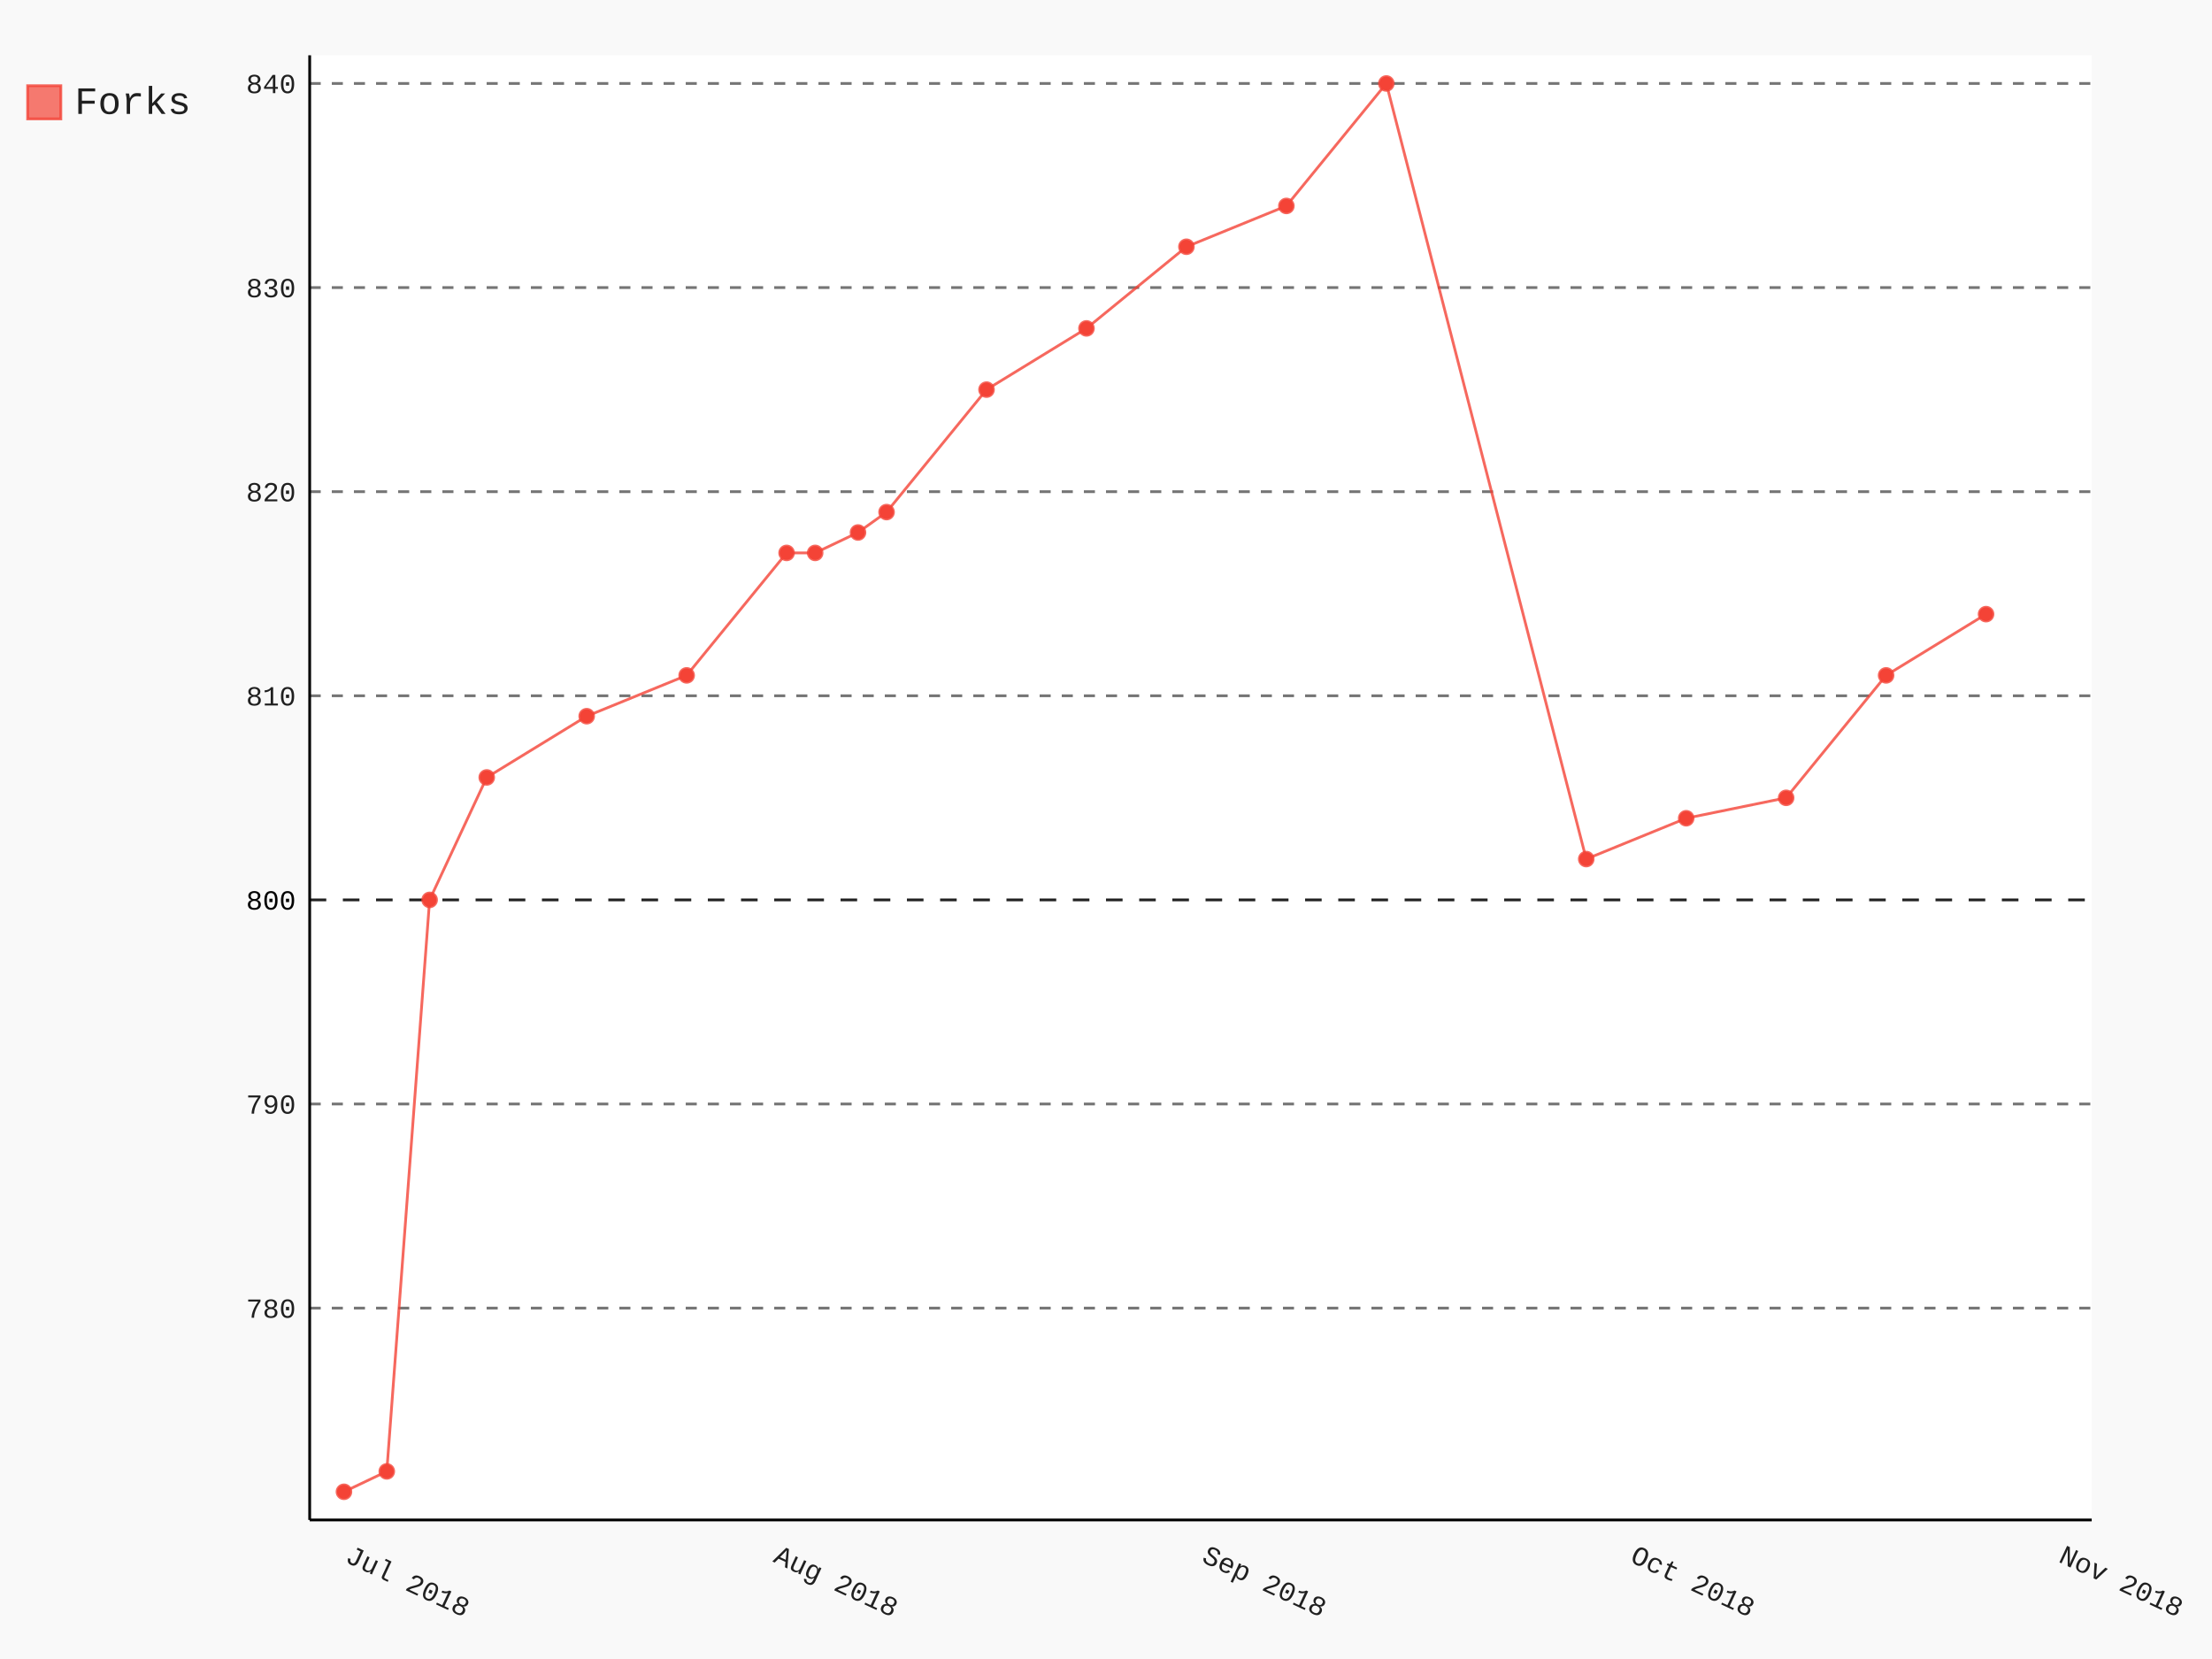
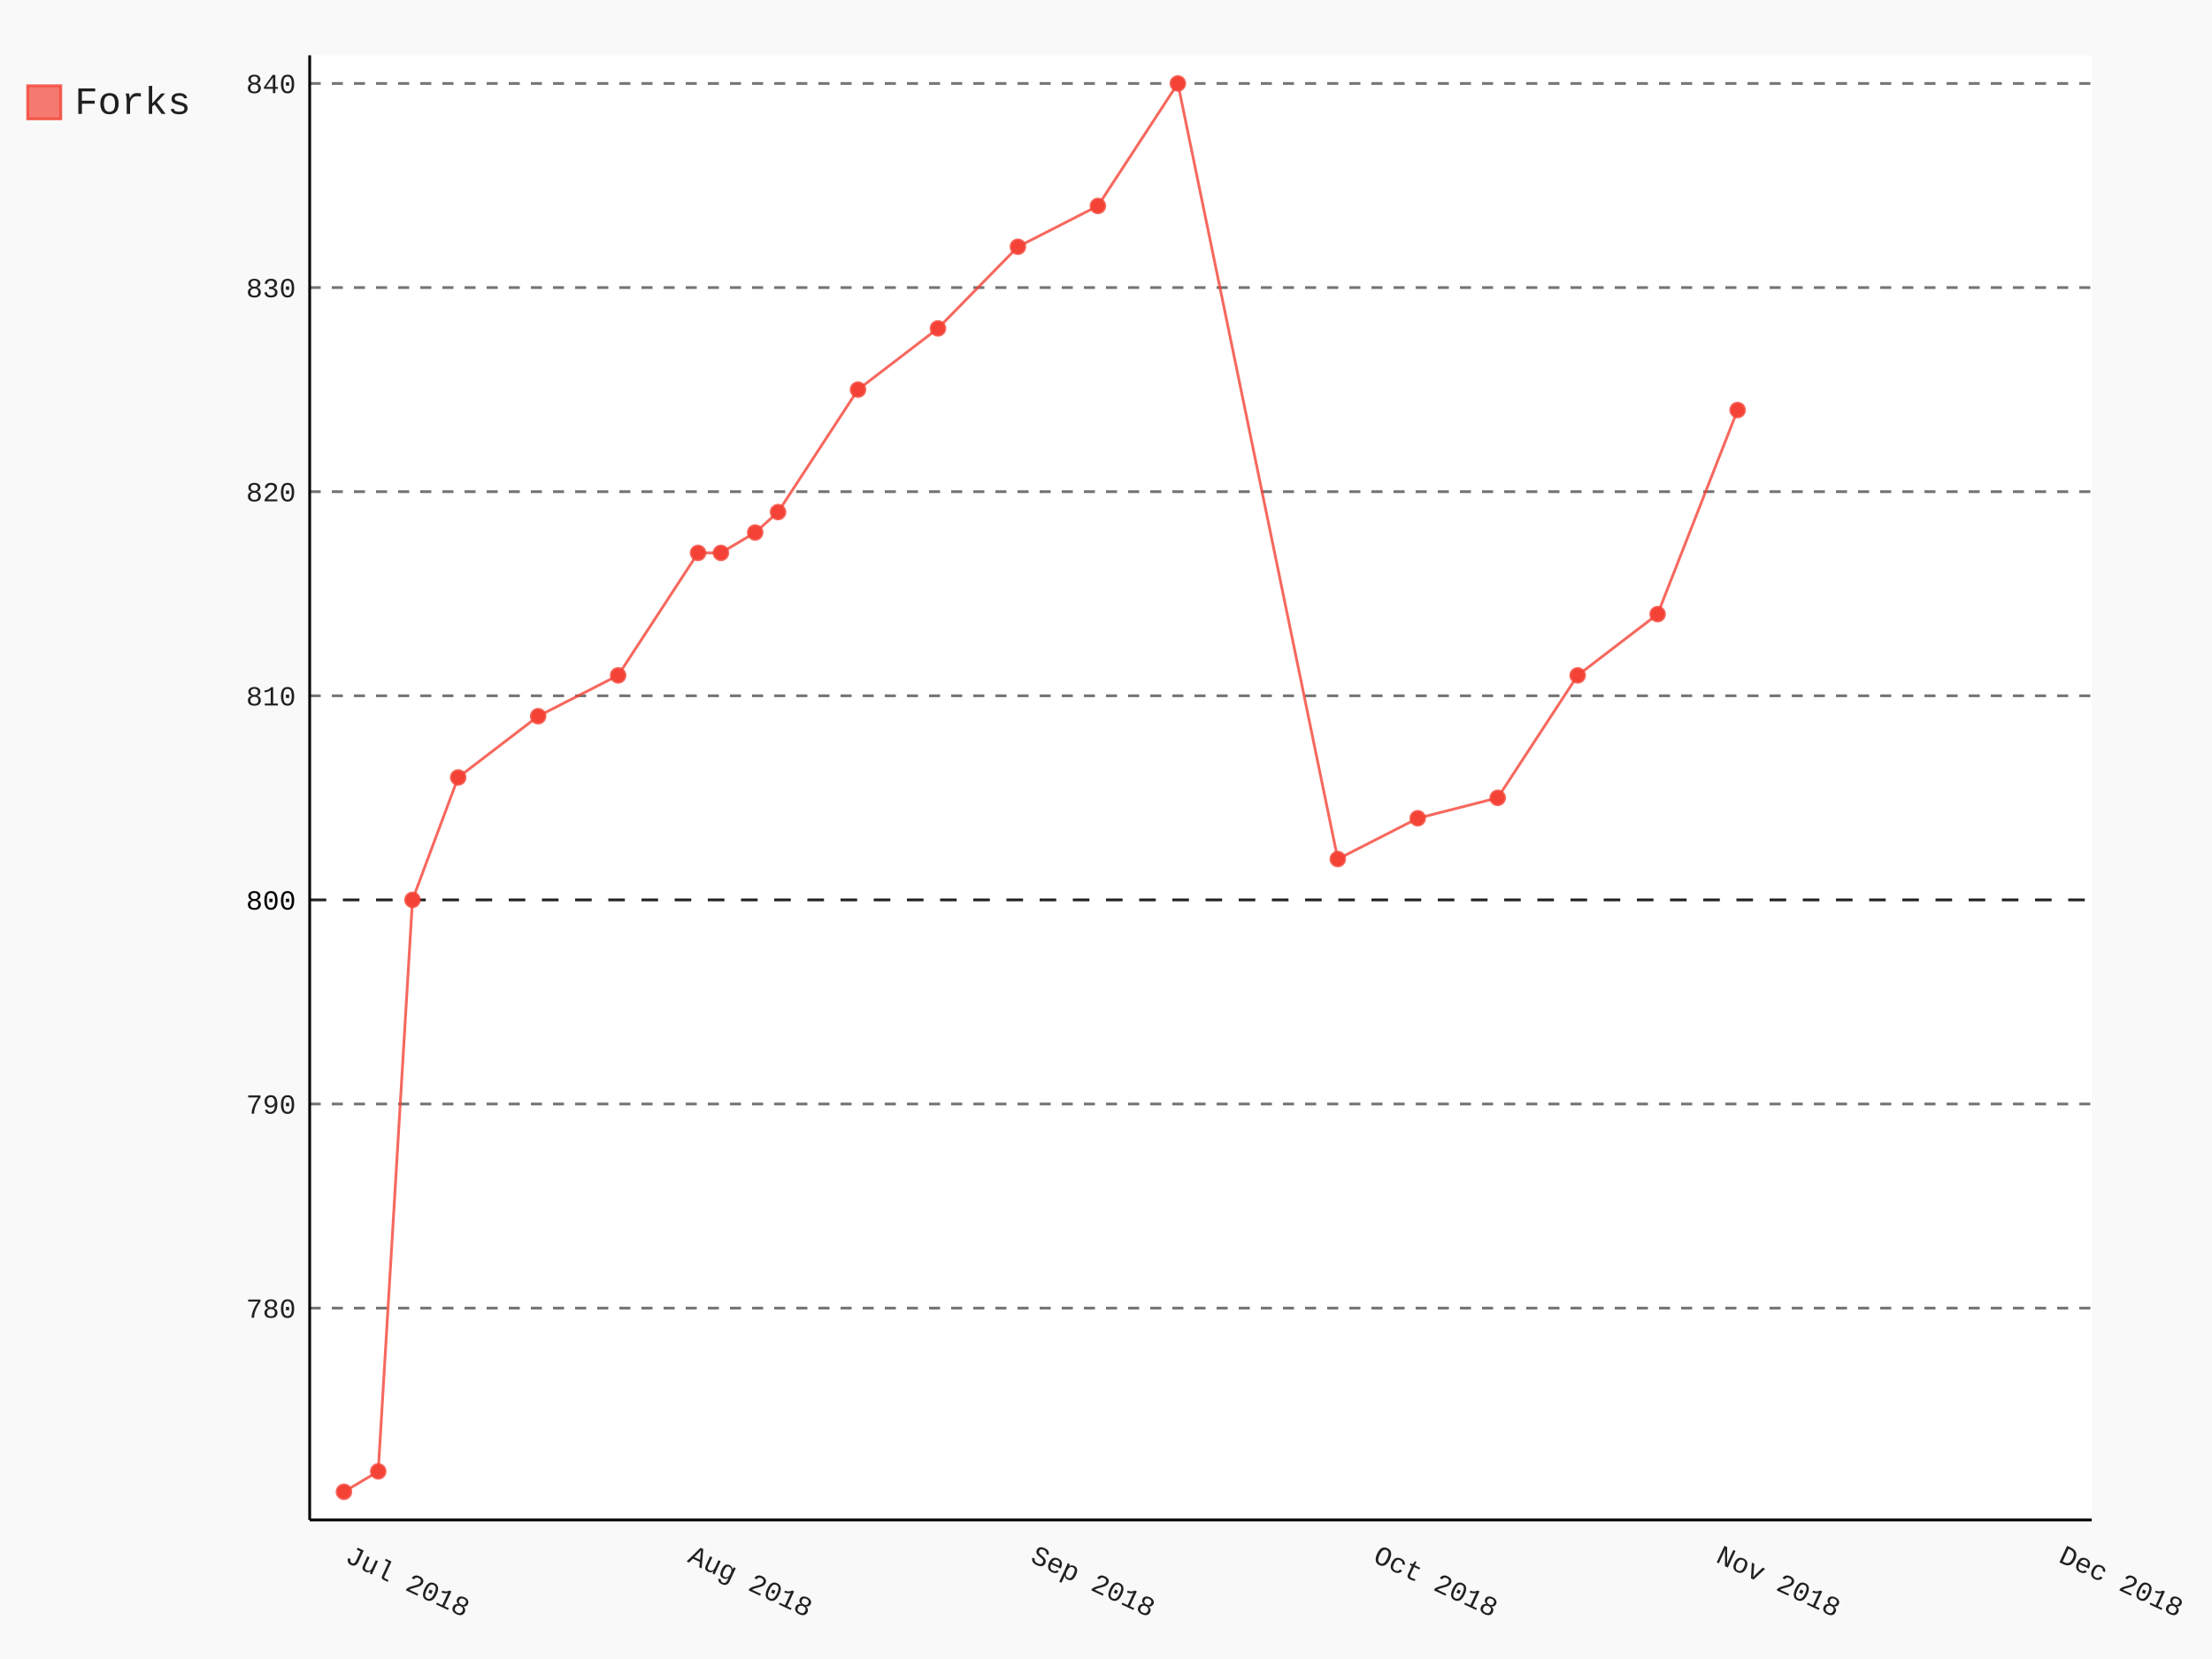
- <svg xmlns="http://www.w3.org/2000/svg" class="pygal-chart" id="chart-698ff75f-e200-44d8-8c9f-f01fe1f86ae0" viewBox="0 0 800 600">
+ <svg xmlns="http://www.w3.org/2000/svg" class="pygal-chart" id="chart-af48ccfe-9005-4e27-a632-f97bd49edc2f" viewBox="0 0 800 600">
  <defs>
-     <style type="text/css">#chart-698ff75f-e200-44d8-8c9f-f01fe1f86ae0{-webkit-user-select:none;-webkit-font-smoothing:antialiased;font-family:Consolas,"Liberation Mono",Menlo,Courier,monospace}#chart-698ff75f-e200-44d8-8c9f-f01fe1f86ae0 .title{font-family:Consolas,"Liberation Mono",Menlo,Courier,monospace;font-size:16px}#chart-698ff75f-e200-44d8-8c9f-f01fe1f86ae0 .legends .legend text{font-family:Consolas,"Liberation Mono",Menlo,Courier,monospace;font-size:14px}#chart-698ff75f-e200-44d8-8c9f-f01fe1f86ae0 .axis text{font-family:Consolas,"Liberation Mono",Menlo,Courier,monospace;font-size:10px}#chart-698ff75f-e200-44d8-8c9f-f01fe1f86ae0 .axis text.major{font-family:Consolas,"Liberation Mono",Menlo,Courier,monospace;font-size:10px}#chart-698ff75f-e200-44d8-8c9f-f01fe1f86ae0 .text-overlay text.value{font-family:Consolas,"Liberation Mono",Menlo,Courier,monospace;font-size:16px}#chart-698ff75f-e200-44d8-8c9f-f01fe1f86ae0 .text-overlay text.label{font-family:Consolas,"Liberation Mono",Menlo,Courier,monospace;font-size:10px}#chart-698ff75f-e200-44d8-8c9f-f01fe1f86ae0 .tooltip{font-family:Consolas,"Liberation Mono",Menlo,Courier,monospace;font-size:14px}#chart-698ff75f-e200-44d8-8c9f-f01fe1f86ae0 text.no_data{font-family:Consolas,"Liberation Mono",Menlo,Courier,monospace;font-size:64px}
- #chart-698ff75f-e200-44d8-8c9f-f01fe1f86ae0{background-color:rgba(249,249,249,1)}#chart-698ff75f-e200-44d8-8c9f-f01fe1f86ae0 path,#chart-698ff75f-e200-44d8-8c9f-f01fe1f86ae0 line,#chart-698ff75f-e200-44d8-8c9f-f01fe1f86ae0 rect,#chart-698ff75f-e200-44d8-8c9f-f01fe1f86ae0 circle{-webkit-transition:150ms;-moz-transition:150ms;transition:150ms}#chart-698ff75f-e200-44d8-8c9f-f01fe1f86ae0 .graph &gt; .background{fill:rgba(249,249,249,1)}#chart-698ff75f-e200-44d8-8c9f-f01fe1f86ae0 .plot &gt; .background{fill:rgba(255,255,255,1)}#chart-698ff75f-e200-44d8-8c9f-f01fe1f86ae0 .graph{fill:rgba(0,0,0,.87)}#chart-698ff75f-e200-44d8-8c9f-f01fe1f86ae0 text.no_data{fill:rgba(0,0,0,1)}#chart-698ff75f-e200-44d8-8c9f-f01fe1f86ae0 .title{fill:rgba(0,0,0,1)}#chart-698ff75f-e200-44d8-8c9f-f01fe1f86ae0 .legends .legend text{fill:rgba(0,0,0,.87)}#chart-698ff75f-e200-44d8-8c9f-f01fe1f86ae0 .legends .legend:hover text{fill:rgba(0,0,0,1)}#chart-698ff75f-e200-44d8-8c9f-f01fe1f86ae0 .axis .line{stroke:rgba(0,0,0,1)}#chart-698ff75f-e200-44d8-8c9f-f01fe1f86ae0 .axis .guide.line{stroke:rgba(0,0,0,.54)}#chart-698ff75f-e200-44d8-8c9f-f01fe1f86ae0 .axis .major.line{stroke:rgba(0,0,0,.87)}#chart-698ff75f-e200-44d8-8c9f-f01fe1f86ae0 .axis text.major{fill:rgba(0,0,0,1)}#chart-698ff75f-e200-44d8-8c9f-f01fe1f86ae0 .axis.y .guides:hover .guide.line,#chart-698ff75f-e200-44d8-8c9f-f01fe1f86ae0 .line-graph .axis.x .guides:hover .guide.line,#chart-698ff75f-e200-44d8-8c9f-f01fe1f86ae0 .stackedline-graph .axis.x .guides:hover .guide.line,#chart-698ff75f-e200-44d8-8c9f-f01fe1f86ae0 .xy-graph .axis.x .guides:hover .guide.line{stroke:rgba(0,0,0,1)}#chart-698ff75f-e200-44d8-8c9f-f01fe1f86ae0 .axis .guides:hover text{fill:rgba(0,0,0,1)}#chart-698ff75f-e200-44d8-8c9f-f01fe1f86ae0 .reactive{fill-opacity:.7;stroke-opacity:.8}#chart-698ff75f-e200-44d8-8c9f-f01fe1f86ae0 .ci{stroke:rgba(0,0,0,.87)}#chart-698ff75f-e200-44d8-8c9f-f01fe1f86ae0 .reactive.active,#chart-698ff75f-e200-44d8-8c9f-f01fe1f86ae0 .active .reactive{fill-opacity:.8;stroke-opacity:.9;stroke-width:4}#chart-698ff75f-e200-44d8-8c9f-f01fe1f86ae0 .ci .reactive.active{stroke-width:1.5}#chart-698ff75f-e200-44d8-8c9f-f01fe1f86ae0 .series text{fill:rgba(0,0,0,1)}#chart-698ff75f-e200-44d8-8c9f-f01fe1f86ae0 .tooltip rect{fill:rgba(255,255,255,1);stroke:rgba(0,0,0,1);-webkit-transition:opacity 150ms;-moz-transition:opacity 150ms;transition:opacity 150ms}#chart-698ff75f-e200-44d8-8c9f-f01fe1f86ae0 .tooltip .label{fill:rgba(0,0,0,.87)}#chart-698ff75f-e200-44d8-8c9f-f01fe1f86ae0 .tooltip .label{fill:rgba(0,0,0,.87)}#chart-698ff75f-e200-44d8-8c9f-f01fe1f86ae0 .tooltip .legend{font-size:.8em;fill:rgba(0,0,0,.54)}#chart-698ff75f-e200-44d8-8c9f-f01fe1f86ae0 .tooltip .x_label{font-size:.6em;fill:rgba(0,0,0,1)}#chart-698ff75f-e200-44d8-8c9f-f01fe1f86ae0 .tooltip .xlink{font-size:.5em;text-decoration:underline}#chart-698ff75f-e200-44d8-8c9f-f01fe1f86ae0 .tooltip .value{font-size:1.5em}#chart-698ff75f-e200-44d8-8c9f-f01fe1f86ae0 .bound{font-size:.5em}#chart-698ff75f-e200-44d8-8c9f-f01fe1f86ae0 .max-value{font-size:.75em;fill:rgba(0,0,0,.54)}#chart-698ff75f-e200-44d8-8c9f-f01fe1f86ae0 .map-element{fill:rgba(255,255,255,1);stroke:rgba(0,0,0,.54) !important}#chart-698ff75f-e200-44d8-8c9f-f01fe1f86ae0 .map-element .reactive{fill-opacity:inherit;stroke-opacity:inherit}#chart-698ff75f-e200-44d8-8c9f-f01fe1f86ae0 .color-0,#chart-698ff75f-e200-44d8-8c9f-f01fe1f86ae0 .color-0 a:visited{stroke:#F44336;fill:#F44336}#chart-698ff75f-e200-44d8-8c9f-f01fe1f86ae0 .text-overlay .color-0 text{fill:black}
- #chart-698ff75f-e200-44d8-8c9f-f01fe1f86ae0 text.no_data{text-anchor:middle}#chart-698ff75f-e200-44d8-8c9f-f01fe1f86ae0 .guide.line{fill:none}#chart-698ff75f-e200-44d8-8c9f-f01fe1f86ae0 .centered{text-anchor:middle}#chart-698ff75f-e200-44d8-8c9f-f01fe1f86ae0 .title{text-anchor:middle}#chart-698ff75f-e200-44d8-8c9f-f01fe1f86ae0 .legends .legend text{fill-opacity:1}#chart-698ff75f-e200-44d8-8c9f-f01fe1f86ae0 .axis.x text{text-anchor:middle}#chart-698ff75f-e200-44d8-8c9f-f01fe1f86ae0 .axis.x:not(.web) text[transform]{text-anchor:start}#chart-698ff75f-e200-44d8-8c9f-f01fe1f86ae0 .axis.x:not(.web) text[transform].backwards{text-anchor:end}#chart-698ff75f-e200-44d8-8c9f-f01fe1f86ae0 .axis.y text{text-anchor:end}#chart-698ff75f-e200-44d8-8c9f-f01fe1f86ae0 .axis.y text[transform].backwards{text-anchor:start}#chart-698ff75f-e200-44d8-8c9f-f01fe1f86ae0 .axis.y2 text{text-anchor:start}#chart-698ff75f-e200-44d8-8c9f-f01fe1f86ae0 .axis.y2 text[transform].backwards{text-anchor:end}#chart-698ff75f-e200-44d8-8c9f-f01fe1f86ae0 .axis .guide.line{stroke-dasharray:4,4}#chart-698ff75f-e200-44d8-8c9f-f01fe1f86ae0 .axis .major.guide.line{stroke-dasharray:6,6}#chart-698ff75f-e200-44d8-8c9f-f01fe1f86ae0 .horizontal .axis.y .guide.line,#chart-698ff75f-e200-44d8-8c9f-f01fe1f86ae0 .horizontal .axis.y2 .guide.line,#chart-698ff75f-e200-44d8-8c9f-f01fe1f86ae0 .vertical .axis.x .guide.line{opacity:0}#chart-698ff75f-e200-44d8-8c9f-f01fe1f86ae0 .horizontal .axis.always_show .guide.line,#chart-698ff75f-e200-44d8-8c9f-f01fe1f86ae0 .vertical .axis.always_show .guide.line{opacity:1 !important}#chart-698ff75f-e200-44d8-8c9f-f01fe1f86ae0 .axis.y .guides:hover .guide.line,#chart-698ff75f-e200-44d8-8c9f-f01fe1f86ae0 .axis.y2 .guides:hover .guide.line,#chart-698ff75f-e200-44d8-8c9f-f01fe1f86ae0 .axis.x .guides:hover .guide.line{opacity:1}#chart-698ff75f-e200-44d8-8c9f-f01fe1f86ae0 .axis .guides:hover text{opacity:1}#chart-698ff75f-e200-44d8-8c9f-f01fe1f86ae0 .nofill{fill:none}#chart-698ff75f-e200-44d8-8c9f-f01fe1f86ae0 .subtle-fill{fill-opacity:.2}#chart-698ff75f-e200-44d8-8c9f-f01fe1f86ae0 .dot{stroke-width:1px;fill-opacity:1}#chart-698ff75f-e200-44d8-8c9f-f01fe1f86ae0 .dot.active{stroke-width:5px}#chart-698ff75f-e200-44d8-8c9f-f01fe1f86ae0 .dot.negative{fill:transparent}#chart-698ff75f-e200-44d8-8c9f-f01fe1f86ae0 text,#chart-698ff75f-e200-44d8-8c9f-f01fe1f86ae0 tspan{stroke:none !important}#chart-698ff75f-e200-44d8-8c9f-f01fe1f86ae0 .series text.active{opacity:1}#chart-698ff75f-e200-44d8-8c9f-f01fe1f86ae0 .tooltip rect{fill-opacity:.95;stroke-width:.5}#chart-698ff75f-e200-44d8-8c9f-f01fe1f86ae0 .tooltip text{fill-opacity:1}#chart-698ff75f-e200-44d8-8c9f-f01fe1f86ae0 .showable{visibility:hidden}#chart-698ff75f-e200-44d8-8c9f-f01fe1f86ae0 .showable.shown{visibility:visible}#chart-698ff75f-e200-44d8-8c9f-f01fe1f86ae0 .gauge-background{fill:rgba(229,229,229,1);stroke:none}#chart-698ff75f-e200-44d8-8c9f-f01fe1f86ae0 .bg-lines{stroke:rgba(249,249,249,1);stroke-width:2px}</style>
+     <style type="text/css">#chart-af48ccfe-9005-4e27-a632-f97bd49edc2f{-webkit-user-select:none;-webkit-font-smoothing:antialiased;font-family:Consolas,"Liberation Mono",Menlo,Courier,monospace}#chart-af48ccfe-9005-4e27-a632-f97bd49edc2f .title{font-family:Consolas,"Liberation Mono",Menlo,Courier,monospace;font-size:16px}#chart-af48ccfe-9005-4e27-a632-f97bd49edc2f .legends .legend text{font-family:Consolas,"Liberation Mono",Menlo,Courier,monospace;font-size:14px}#chart-af48ccfe-9005-4e27-a632-f97bd49edc2f .axis text{font-family:Consolas,"Liberation Mono",Menlo,Courier,monospace;font-size:10px}#chart-af48ccfe-9005-4e27-a632-f97bd49edc2f .axis text.major{font-family:Consolas,"Liberation Mono",Menlo,Courier,monospace;font-size:10px}#chart-af48ccfe-9005-4e27-a632-f97bd49edc2f .text-overlay text.value{font-family:Consolas,"Liberation Mono",Menlo,Courier,monospace;font-size:16px}#chart-af48ccfe-9005-4e27-a632-f97bd49edc2f .text-overlay text.label{font-family:Consolas,"Liberation Mono",Menlo,Courier,monospace;font-size:10px}#chart-af48ccfe-9005-4e27-a632-f97bd49edc2f .tooltip{font-family:Consolas,"Liberation Mono",Menlo,Courier,monospace;font-size:14px}#chart-af48ccfe-9005-4e27-a632-f97bd49edc2f text.no_data{font-family:Consolas,"Liberation Mono",Menlo,Courier,monospace;font-size:64px}
+ #chart-af48ccfe-9005-4e27-a632-f97bd49edc2f{background-color:rgba(249,249,249,1)}#chart-af48ccfe-9005-4e27-a632-f97bd49edc2f path,#chart-af48ccfe-9005-4e27-a632-f97bd49edc2f line,#chart-af48ccfe-9005-4e27-a632-f97bd49edc2f rect,#chart-af48ccfe-9005-4e27-a632-f97bd49edc2f circle{-webkit-transition:150ms;-moz-transition:150ms;transition:150ms}#chart-af48ccfe-9005-4e27-a632-f97bd49edc2f .graph &gt; .background{fill:rgba(249,249,249,1)}#chart-af48ccfe-9005-4e27-a632-f97bd49edc2f .plot &gt; .background{fill:rgba(255,255,255,1)}#chart-af48ccfe-9005-4e27-a632-f97bd49edc2f .graph{fill:rgba(0,0,0,.87)}#chart-af48ccfe-9005-4e27-a632-f97bd49edc2f text.no_data{fill:rgba(0,0,0,1)}#chart-af48ccfe-9005-4e27-a632-f97bd49edc2f .title{fill:rgba(0,0,0,1)}#chart-af48ccfe-9005-4e27-a632-f97bd49edc2f .legends .legend text{fill:rgba(0,0,0,.87)}#chart-af48ccfe-9005-4e27-a632-f97bd49edc2f .legends .legend:hover text{fill:rgba(0,0,0,1)}#chart-af48ccfe-9005-4e27-a632-f97bd49edc2f .axis .line{stroke:rgba(0,0,0,1)}#chart-af48ccfe-9005-4e27-a632-f97bd49edc2f .axis .guide.line{stroke:rgba(0,0,0,.54)}#chart-af48ccfe-9005-4e27-a632-f97bd49edc2f .axis .major.line{stroke:rgba(0,0,0,.87)}#chart-af48ccfe-9005-4e27-a632-f97bd49edc2f .axis text.major{fill:rgba(0,0,0,1)}#chart-af48ccfe-9005-4e27-a632-f97bd49edc2f .axis.y .guides:hover .guide.line,#chart-af48ccfe-9005-4e27-a632-f97bd49edc2f .line-graph .axis.x .guides:hover .guide.line,#chart-af48ccfe-9005-4e27-a632-f97bd49edc2f .stackedline-graph .axis.x .guides:hover .guide.line,#chart-af48ccfe-9005-4e27-a632-f97bd49edc2f .xy-graph .axis.x .guides:hover .guide.line{stroke:rgba(0,0,0,1)}#chart-af48ccfe-9005-4e27-a632-f97bd49edc2f .axis .guides:hover text{fill:rgba(0,0,0,1)}#chart-af48ccfe-9005-4e27-a632-f97bd49edc2f .reactive{fill-opacity:.7;stroke-opacity:.8}#chart-af48ccfe-9005-4e27-a632-f97bd49edc2f .ci{stroke:rgba(0,0,0,.87)}#chart-af48ccfe-9005-4e27-a632-f97bd49edc2f .reactive.active,#chart-af48ccfe-9005-4e27-a632-f97bd49edc2f .active .reactive{fill-opacity:.8;stroke-opacity:.9;stroke-width:4}#chart-af48ccfe-9005-4e27-a632-f97bd49edc2f .ci .reactive.active{stroke-width:1.5}#chart-af48ccfe-9005-4e27-a632-f97bd49edc2f .series text{fill:rgba(0,0,0,1)}#chart-af48ccfe-9005-4e27-a632-f97bd49edc2f .tooltip rect{fill:rgba(255,255,255,1);stroke:rgba(0,0,0,1);-webkit-transition:opacity 150ms;-moz-transition:opacity 150ms;transition:opacity 150ms}#chart-af48ccfe-9005-4e27-a632-f97bd49edc2f .tooltip .label{fill:rgba(0,0,0,.87)}#chart-af48ccfe-9005-4e27-a632-f97bd49edc2f .tooltip .label{fill:rgba(0,0,0,.87)}#chart-af48ccfe-9005-4e27-a632-f97bd49edc2f .tooltip .legend{font-size:.8em;fill:rgba(0,0,0,.54)}#chart-af48ccfe-9005-4e27-a632-f97bd49edc2f .tooltip .x_label{font-size:.6em;fill:rgba(0,0,0,1)}#chart-af48ccfe-9005-4e27-a632-f97bd49edc2f .tooltip .xlink{font-size:.5em;text-decoration:underline}#chart-af48ccfe-9005-4e27-a632-f97bd49edc2f .tooltip .value{font-size:1.5em}#chart-af48ccfe-9005-4e27-a632-f97bd49edc2f .bound{font-size:.5em}#chart-af48ccfe-9005-4e27-a632-f97bd49edc2f .max-value{font-size:.75em;fill:rgba(0,0,0,.54)}#chart-af48ccfe-9005-4e27-a632-f97bd49edc2f .map-element{fill:rgba(255,255,255,1);stroke:rgba(0,0,0,.54) !important}#chart-af48ccfe-9005-4e27-a632-f97bd49edc2f .map-element .reactive{fill-opacity:inherit;stroke-opacity:inherit}#chart-af48ccfe-9005-4e27-a632-f97bd49edc2f .color-0,#chart-af48ccfe-9005-4e27-a632-f97bd49edc2f .color-0 a:visited{stroke:#F44336;fill:#F44336}#chart-af48ccfe-9005-4e27-a632-f97bd49edc2f .text-overlay .color-0 text{fill:black}
+ #chart-af48ccfe-9005-4e27-a632-f97bd49edc2f text.no_data{text-anchor:middle}#chart-af48ccfe-9005-4e27-a632-f97bd49edc2f .guide.line{fill:none}#chart-af48ccfe-9005-4e27-a632-f97bd49edc2f .centered{text-anchor:middle}#chart-af48ccfe-9005-4e27-a632-f97bd49edc2f .title{text-anchor:middle}#chart-af48ccfe-9005-4e27-a632-f97bd49edc2f .legends .legend text{fill-opacity:1}#chart-af48ccfe-9005-4e27-a632-f97bd49edc2f .axis.x text{text-anchor:middle}#chart-af48ccfe-9005-4e27-a632-f97bd49edc2f .axis.x:not(.web) text[transform]{text-anchor:start}#chart-af48ccfe-9005-4e27-a632-f97bd49edc2f .axis.x:not(.web) text[transform].backwards{text-anchor:end}#chart-af48ccfe-9005-4e27-a632-f97bd49edc2f .axis.y text{text-anchor:end}#chart-af48ccfe-9005-4e27-a632-f97bd49edc2f .axis.y text[transform].backwards{text-anchor:start}#chart-af48ccfe-9005-4e27-a632-f97bd49edc2f .axis.y2 text{text-anchor:start}#chart-af48ccfe-9005-4e27-a632-f97bd49edc2f .axis.y2 text[transform].backwards{text-anchor:end}#chart-af48ccfe-9005-4e27-a632-f97bd49edc2f .axis .guide.line{stroke-dasharray:4,4}#chart-af48ccfe-9005-4e27-a632-f97bd49edc2f .axis .major.guide.line{stroke-dasharray:6,6}#chart-af48ccfe-9005-4e27-a632-f97bd49edc2f .horizontal .axis.y .guide.line,#chart-af48ccfe-9005-4e27-a632-f97bd49edc2f .horizontal .axis.y2 .guide.line,#chart-af48ccfe-9005-4e27-a632-f97bd49edc2f .vertical .axis.x .guide.line{opacity:0}#chart-af48ccfe-9005-4e27-a632-f97bd49edc2f .horizontal .axis.always_show .guide.line,#chart-af48ccfe-9005-4e27-a632-f97bd49edc2f .vertical .axis.always_show .guide.line{opacity:1 !important}#chart-af48ccfe-9005-4e27-a632-f97bd49edc2f .axis.y .guides:hover .guide.line,#chart-af48ccfe-9005-4e27-a632-f97bd49edc2f .axis.y2 .guides:hover .guide.line,#chart-af48ccfe-9005-4e27-a632-f97bd49edc2f .axis.x .guides:hover .guide.line{opacity:1}#chart-af48ccfe-9005-4e27-a632-f97bd49edc2f .axis .guides:hover text{opacity:1}#chart-af48ccfe-9005-4e27-a632-f97bd49edc2f .nofill{fill:none}#chart-af48ccfe-9005-4e27-a632-f97bd49edc2f .subtle-fill{fill-opacity:.2}#chart-af48ccfe-9005-4e27-a632-f97bd49edc2f .dot{stroke-width:1px;fill-opacity:1}#chart-af48ccfe-9005-4e27-a632-f97bd49edc2f .dot.active{stroke-width:5px}#chart-af48ccfe-9005-4e27-a632-f97bd49edc2f .dot.negative{fill:transparent}#chart-af48ccfe-9005-4e27-a632-f97bd49edc2f text,#chart-af48ccfe-9005-4e27-a632-f97bd49edc2f tspan{stroke:none !important}#chart-af48ccfe-9005-4e27-a632-f97bd49edc2f .series text.active{opacity:1}#chart-af48ccfe-9005-4e27-a632-f97bd49edc2f .tooltip rect{fill-opacity:.95;stroke-width:.5}#chart-af48ccfe-9005-4e27-a632-f97bd49edc2f .tooltip text{fill-opacity:1}#chart-af48ccfe-9005-4e27-a632-f97bd49edc2f .showable{visibility:hidden}#chart-af48ccfe-9005-4e27-a632-f97bd49edc2f .showable.shown{visibility:visible}#chart-af48ccfe-9005-4e27-a632-f97bd49edc2f .gauge-background{fill:rgba(229,229,229,1);stroke:none}#chart-af48ccfe-9005-4e27-a632-f97bd49edc2f .bg-lines{stroke:rgba(249,249,249,1);stroke-width:2px}</style>
  </defs>
  <g class="graph datetimeline-graph vertical">
    <rect class="background" height="600" width="800" x="0" y="0" />
    <g class="plot" transform="translate(112, 20)">
      <rect class="background" height="529.714" width="644.497" x="0" y="0" />
      <g class="axis y always_show">
        <path class="line" d="M0 529.714 h644.497" />
        <g class="guides">
          <path class="guide line" d="M0 453.092 h644.497" />
          <text class="" x="-5" y="456.592">780</text>
        </g>
        <g class="guides">
          <path class="guide line" d="M0 379.274 h644.497" />
          <text class="" x="-5" y="382.774">790</text>
        </g>
        <g class="guides">
          <path class="major guide line" d="M0 305.457 h644.497" />
          <text class="major" x="-5" y="308.957">800</text>
        </g>
        <g class="guides">
          <path class="guide line" d="M0 231.639 h644.497" />
          <text class="" x="-5" y="235.139">810</text>
        </g>
        <g class="guides">
          <path class="guide line" d="M0 157.822 h644.497" />
          <text class="" x="-5" y="161.322">820</text>
        </g>
        <g class="guides">
          <path class="guide line" d="M0 84.004 h644.497" />
          <text class="" x="-5" y="87.504">830</text>
        </g>
        <g class="guides">
          <path class="guide line" d="M0 10.187 h644.497" />
          <text class="" x="-5" y="13.687">840</text>
        </g>
      </g>
      <g class="axis x">
        <path class="line" d="M0 0 v529.714" />
        <g class="guides">
          <path class="guide line" d="M12.394 0 v529.714" />
          <text class="" transform="rotate(25 12.39418 544.7143)" x="12.394" y="544.714">Jul 2018</text>
        </g>
        <g class="guides">
-           <path class="guide line" d="M167.321 0 v529.714" />
-           <text class="" transform="rotate(25 167.3214 544.7143)" x="167.321" y="544.714">Aug 2018</text>
+           <path class="guide line" d="M136.336 0 v529.714" />
+           <text class="" transform="rotate(25 136.336 544.7143)" x="136.336" y="544.714">Aug 2018</text>
        </g>
        <g class="guides">
-           <path class="guide line" d="M322.249 0 v529.714" />
-           <text class="" transform="rotate(25 322.2486 544.7143)" x="322.249" y="544.714">Sep 2018</text>
+           <path class="guide line" d="M260.278 0 v529.714" />
+           <text class="" transform="rotate(25 260.2777 544.7143)" x="260.278" y="544.714">Sep 2018</text>
        </g>
        <g class="guides">
-           <path class="guide line" d="M477.176 0 v529.714" />
-           <text class="" transform="rotate(25 477.1758 544.7143)" x="477.176" y="544.714">Oct 2018</text>
+           <path class="guide line" d="M384.219 0 v529.714" />
+           <text class="" transform="rotate(25 384.2195 544.7143)" x="384.22" y="544.714">Oct 2018</text>
+         </g>
+         <g class="guides">
+           <path class="guide line" d="M508.161 0 v529.714" />
+           <text class="" transform="rotate(25 508.1613 544.7143)" x="508.161" y="544.714">Nov 2018</text>
        </g>
        <g class="guides">
          <path class="guide line" d="M632.103 0 v529.714" />
-           <text class="" transform="rotate(25 632.103 544.7143)" x="632.103" y="544.714">Nov 2018</text>
+           <text class="" transform="rotate(25 632.103 544.7143)" x="632.103" y="544.714">Dec 2018</text>
        </g>
      </g>
      <g class="series serie-0 color-0">
-         <path class="line reactive nofill" d="M12.394 519.528 L27.887 512.146 43.38 305.457 64.037 261.166 100.186 239.021 136.336 224.258 172.486 179.967 182.814 179.967 198.307 172.585 208.635 165.204 244.785 120.913 280.935 98.768 317.084 69.241 353.234 54.477 389.384 10.187 461.683 290.693 497.833 275.93 533.982 268.548 570.132 224.258 606.282 202.112" />
+         <path class="line reactive nofill" d="M12.394 519.528 L24.788 512.146 37.183 305.457 53.708 261.166 82.628 239.021 111.548 224.258 140.467 179.967 148.73 179.967 161.124 172.585 169.387 165.204 198.307 120.913 227.227 98.768 256.146 69.241 285.066 54.477 313.986 10.187 371.825 290.693 400.745 275.93 429.665 268.548 458.585 224.258 487.504 202.112 516.424 128.295" />
      </g>
    </g>
    <g class="titles" />
    <g class="plot overlay" transform="translate(112, 20)">
      <g class="series serie-0 color-0">
        <g class="dots">
          <circle class="dot reactive tooltip-trigger" cx="12.394" cy="519.528" r="2.5" />
        </g>
        <g class="dots">
-           <circle class="dot reactive tooltip-trigger" cx="27.887" cy="512.146" r="2.5" />
+           <circle class="dot reactive tooltip-trigger" cx="24.788" cy="512.146" r="2.5" />
        </g>
        <g class="dots">
-           <circle class="dot reactive tooltip-trigger" cx="43.38" cy="305.457" r="2.5" />
+           <circle class="dot reactive tooltip-trigger" cx="37.183" cy="305.457" r="2.5" />
        </g>
        <g class="dots">
-           <circle class="dot reactive tooltip-trigger" cx="64.037" cy="261.166" r="2.5" />
+           <circle class="dot reactive tooltip-trigger" cx="53.708" cy="261.166" r="2.5" />
        </g>
        <g class="dots">
-           <circle class="dot reactive tooltip-trigger" cx="100.186" cy="239.021" r="2.5" />
+           <circle class="dot reactive tooltip-trigger" cx="82.628" cy="239.021" r="2.5" />
        </g>
        <g class="dots">
-           <circle class="dot reactive tooltip-trigger" cx="136.336" cy="224.258" r="2.5" />
+           <circle class="dot reactive tooltip-trigger" cx="111.548" cy="224.258" r="2.5" />
        </g>
        <g class="dots">
-           <circle class="dot reactive tooltip-trigger" cx="172.486" cy="179.967" r="2.5" />
+           <circle class="dot reactive tooltip-trigger" cx="140.467" cy="179.967" r="2.5" />
        </g>
        <g class="dots">
-           <circle class="dot reactive tooltip-trigger" cx="182.814" cy="179.967" r="2.5" />
+           <circle class="dot reactive tooltip-trigger" cx="148.73" cy="179.967" r="2.5" />
        </g>
        <g class="dots">
-           <circle class="dot reactive tooltip-trigger" cx="198.307" cy="172.585" r="2.5" />
+           <circle class="dot reactive tooltip-trigger" cx="161.124" cy="172.585" r="2.5" />
        </g>
        <g class="dots">
-           <circle class="dot reactive tooltip-trigger" cx="208.635" cy="165.204" r="2.5" />
+           <circle class="dot reactive tooltip-trigger" cx="169.387" cy="165.204" r="2.5" />
        </g>
        <g class="dots">
-           <circle class="dot reactive tooltip-trigger" cx="244.785" cy="120.913" r="2.5" />
+           <circle class="dot reactive tooltip-trigger" cx="198.307" cy="120.913" r="2.5" />
        </g>
        <g class="dots">
-           <circle class="dot reactive tooltip-trigger" cx="280.935" cy="98.768" r="2.5" />
+           <circle class="dot reactive tooltip-trigger" cx="227.227" cy="98.768" r="2.5" />
        </g>
        <g class="dots">
-           <circle class="dot reactive tooltip-trigger" cx="317.084" cy="69.241" r="2.5" />
+           <circle class="dot reactive tooltip-trigger" cx="256.146" cy="69.241" r="2.5" />
        </g>
        <g class="dots">
-           <circle class="dot reactive tooltip-trigger" cx="353.234" cy="54.477" r="2.5" />
+           <circle class="dot reactive tooltip-trigger" cx="285.066" cy="54.477" r="2.5" />
        </g>
        <g class="dots">
-           <circle class="dot reactive tooltip-trigger" cx="389.384" cy="10.187" r="2.5" />
+           <circle class="dot reactive tooltip-trigger" cx="313.986" cy="10.187" r="2.5" />
        </g>
        <g class="dots">
-           <circle class="dot reactive tooltip-trigger" cx="461.683" cy="290.693" r="2.5" />
+           <circle class="dot reactive tooltip-trigger" cx="371.825" cy="290.693" r="2.5" />
        </g>
        <g class="dots">
-           <circle class="dot reactive tooltip-trigger" cx="497.833" cy="275.93" r="2.5" />
+           <circle class="dot reactive tooltip-trigger" cx="400.745" cy="275.93" r="2.5" />
        </g>
        <g class="dots">
-           <circle class="dot reactive tooltip-trigger" cx="533.982" cy="268.548" r="2.5" />
+           <circle class="dot reactive tooltip-trigger" cx="429.665" cy="268.548" r="2.5" />
        </g>
        <g class="dots">
-           <circle class="dot reactive tooltip-trigger" cx="570.132" cy="224.258" r="2.5" />
+           <circle class="dot reactive tooltip-trigger" cx="458.585" cy="224.258" r="2.5" />
        </g>
        <g class="dots">
-           <circle class="dot reactive tooltip-trigger" cx="606.282" cy="202.112" r="2.5" />
+           <circle class="dot reactive tooltip-trigger" cx="487.504" cy="202.112" r="2.5" />
+         </g>
+         <g class="dots">
+           <circle class="dot reactive tooltip-trigger" cx="516.424" cy="128.295" r="2.5" />
        </g>
      </g>
    </g>
    <g class="plot text-overlay" transform="translate(112, 20)">
      <g class="series serie-0 color-0" />
    </g>
    <g class="plot tooltip-overlay" transform="translate(112, 20)">
      <g class="tooltip" style="opacity: 0" transform="translate(0 0)">
        <rect class="tooltip-box" height="0" rx="0" ry="0" width="0" />
        <g class="text" />
      </g>
    </g>
    <g class="legends" transform="translate(10, 30)">
      <g class="legend reactive activate-serie" id="activate-serie-0">
        <rect class="color-0 reactive" height="12" width="12" x="0.0" y="1.0" />
        <text x="17.0" y="11.2">Forks</text>
      </g>
    </g>
    <g class="legends" transform="translate(766, 30)" />
  </g>
</svg>
